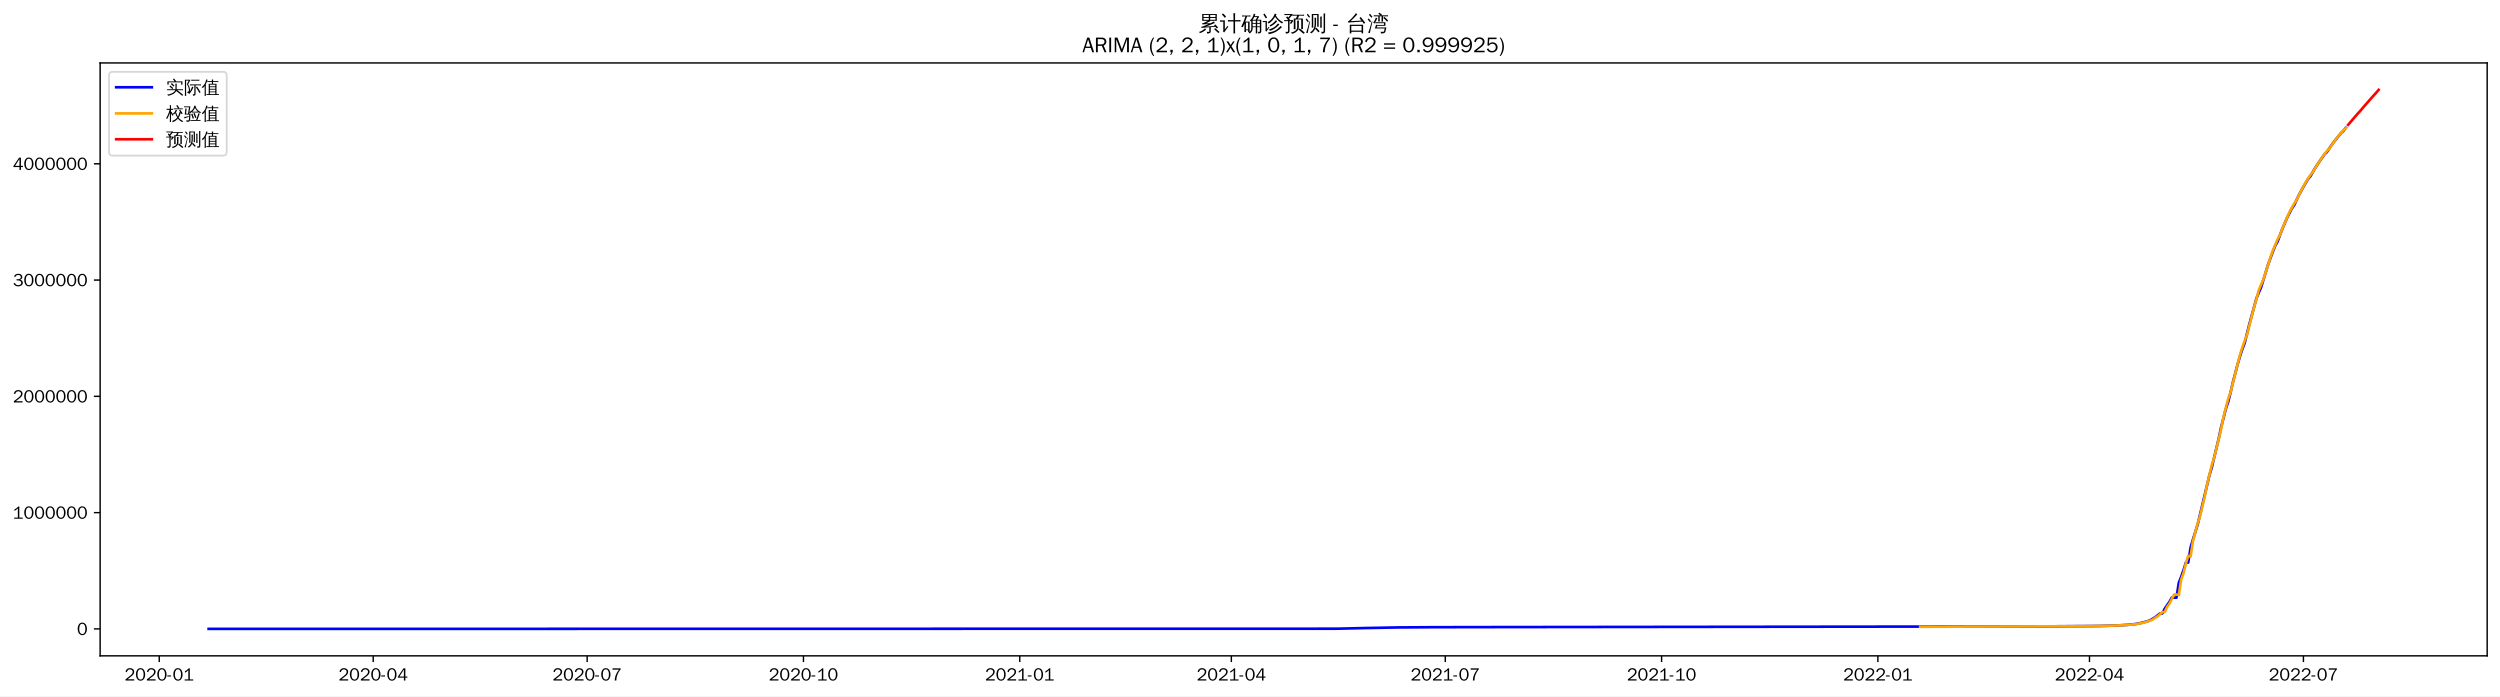
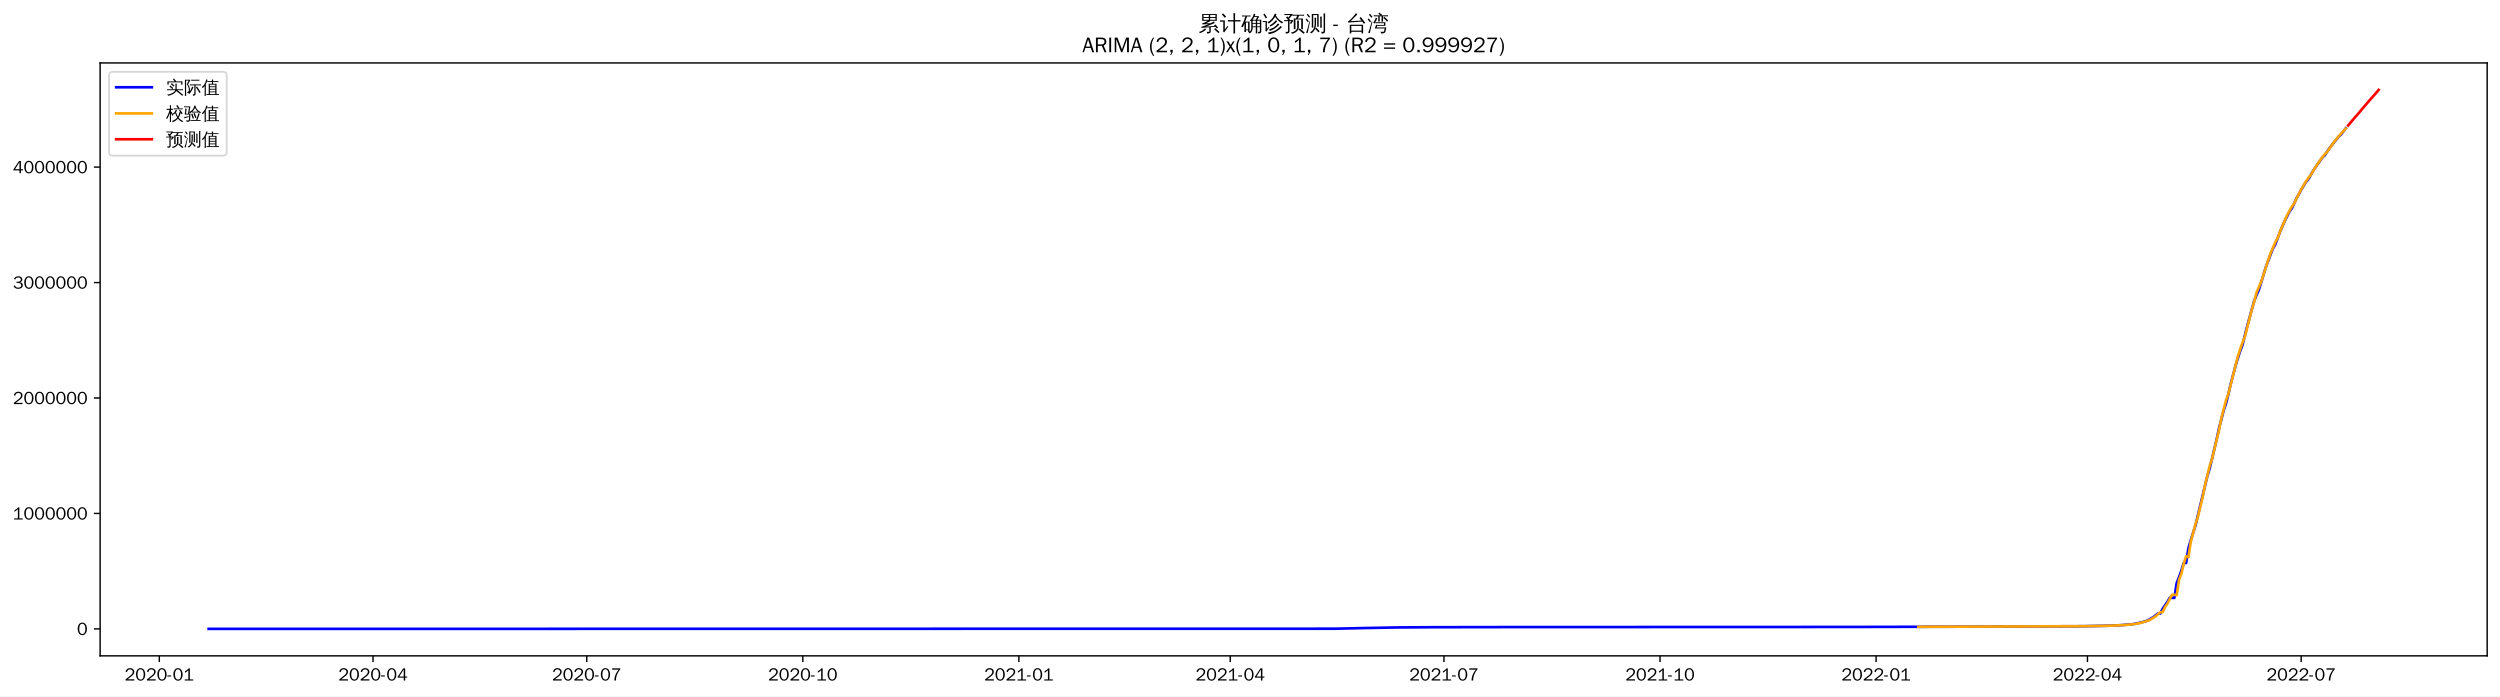
<svg xmlns="http://www.w3.org/2000/svg" xmlns:xlink="http://www.w3.org/1999/xlink" width="1402.578pt" height="390.666pt" viewBox="0 0 1402.578 390.666" version="1.1">
  <defs>
    <style type="text/css">*{stroke-linejoin: round; stroke-linecap: butt}</style>
  </defs>
  <g id="figure_1">
    <g id="patch_1">
      <path d="M 0 390.666  L 1402.578 390.666  L 1402.578 -0  L 0 -0  z " style="fill: #ffffff" />
    </g>
    <g id="axes_1">
      <g id="patch_2">
        <path d="M 56.178 367.949  L 1395.378 367.949  L 1395.378 35.309  L 56.178 35.309  z " style="fill: #ffffff" />
      </g>
      <g id="matplotlib.axis_1">
        <g id="xtick_1">
          <g id="line2d_1">
            <defs>
-               <path id="m8061ba85c3" d="M 0 0  L 0 3.5  " style="stroke: #000000; stroke-width: 0.8" />
+               <path id="mf5ec8fa398" d="M 0 0  L 0 3.5  " style="stroke: #000000; stroke-width: 0.8" />
            </defs>
            <g>
-               <use xlink:href="#m8061ba85c3" x="89.351" y="367.949" style="stroke: #000000; stroke-width: 0.8" />
+               <use xlink:href="#mf5ec8fa398" x="89.381" y="367.949" style="stroke: #000000; stroke-width: 0.8" />
            </g>
          </g>
          <g id="text_1">
-             <g transform="translate(69.86161 381.8048)scale(0.1 -0.1)">
+             <g transform="translate(69.89159 381.8048)scale(0.1 -0.1)">
              <defs>
                <path id="WenQuanYiZenHei-32" d="M 3488 0  L 369 0  L 369 456  L 2150 1850  Q 2931 2463 2931 3144  Q 2931 3619 2488 3863  Q 2231 4013 1931 4013  Q 1425 4013 1113 3619  Q 894 3356 881 3013  L 369 3169  Q 531 3981 1213 4300  Q 1544 4456 1950 4456  Q 2631 4456 3088 4044  L 3225 3888  L 3350 3706  Q 3481 3444 3481 3144  Q 3481 2313 2519 1569  L 1069 456  L 3488 456  L 3488 0  z " transform="scale(0.015625)" />
                <path id="WenQuanYiZenHei-30" d="M 3581 2175  Q 3581 1288 3169 638  Q 2713 -63 1938 -63  Q 1025 -63 563 831  Q 256 1425 256 2188  Q 256 3188 700 3819  Q 1138 4456 1888 4456  Q 2863 4456 3306 3500  Q 3581 2925 3581 2175  z M 3019 2100  Q 3019 3356 2500 3806  L 2350 3919  Q 2144 4031 1888 4031  Q 1100 4031 888 2956  Q 819 2625 819 2225  Q 819 1013 1338 569  Q 1588 356 1938 356  Q 2675 356 2925 1294  Q 3019 1663 3019 2100  z " transform="scale(0.015625)" />
                <path id="WenQuanYiZenHei-2d" d="M 1363 1444  L 0 1444  L 0 1844  L 1363 1844  L 1363 1444  z " transform="scale(0.015625)" />
                <path id="WenQuanYiZenHei-31" d="M 3556 0  L 488 0  L 488 406  L 1800 406  L 1800 3725  Q 1231 3125 588 2788  L 588 3338  Q 1456 3781 1931 4388  L 2331 4388  L 2331 406  L 3556 406  L 3556 0  z " transform="scale(0.015625)" />
              </defs>
              <use xlink:href="#WenQuanYiZenHei-32" />
              <use xlink:href="#WenQuanYiZenHei-30" x="59.961" />
              <use xlink:href="#WenQuanYiZenHei-32" x="119.922" />
              <use xlink:href="#WenQuanYiZenHei-30" x="179.883" />
              <use xlink:href="#WenQuanYiZenHei-2d" x="239.844" />
              <use xlink:href="#WenQuanYiZenHei-30" x="269.824" />
              <use xlink:href="#WenQuanYiZenHei-31" x="329.785" />
            </g>
          </g>
        </g>
        <g id="xtick_2">
          <g id="line2d_2">
            <g>
-               <use xlink:href="#m8061ba85c3" x="209.382" y="367.949" style="stroke: #000000; stroke-width: 0.8" />
+               <use xlink:href="#mf5ec8fa398" x="209.282" y="367.949" style="stroke: #000000; stroke-width: 0.8" />
            </g>
          </g>
          <g id="text_2">
-             <g transform="translate(189.8923 381.8048)scale(0.1 -0.1)">
+             <g transform="translate(189.7924 381.8048)scale(0.1 -0.1)">
              <defs>
                <path id="WenQuanYiZenHei-34" d="M 3631 1025  L 2913 1025  L 2913 0  L 2381 0  L 2381 1025  L 219 1025  L 219 1388  L 2225 4388  L 2913 4388  L 2913 1444  L 3631 1444  L 3631 1025  z M 2381 1444  L 2381 3963  L 788 1444  L 2381 1444  z " transform="scale(0.015625)" />
              </defs>
              <use xlink:href="#WenQuanYiZenHei-32" />
              <use xlink:href="#WenQuanYiZenHei-30" x="59.961" />
              <use xlink:href="#WenQuanYiZenHei-32" x="119.922" />
              <use xlink:href="#WenQuanYiZenHei-30" x="179.883" />
              <use xlink:href="#WenQuanYiZenHei-2d" x="239.844" />
              <use xlink:href="#WenQuanYiZenHei-30" x="269.824" />
              <use xlink:href="#WenQuanYiZenHei-34" x="329.785" />
            </g>
          </g>
        </g>
        <g id="xtick_3">
          <g id="line2d_3">
            <g>
-               <use xlink:href="#m8061ba85c3" x="329.413" y="367.949" style="stroke: #000000; stroke-width: 0.8" />
+               <use xlink:href="#mf5ec8fa398" x="329.183" y="367.949" style="stroke: #000000; stroke-width: 0.8" />
            </g>
          </g>
          <g id="text_3">
-             <g transform="translate(309.9231 381.8048)scale(0.1 -0.1)">
+             <g transform="translate(309.6932 381.8048)scale(0.1 -0.1)">
              <defs>
                <path id="WenQuanYiZenHei-37" d="M 3400 4056  Q 1838 2175 1838 0  L 1275 0  Q 1269 1438 2056 2825  Q 2381 3400 2825 3913  L 444 3913  L 500 4388  L 3400 4388  L 3400 4056  z " transform="scale(0.015625)" />
              </defs>
              <use xlink:href="#WenQuanYiZenHei-32" />
              <use xlink:href="#WenQuanYiZenHei-30" x="59.961" />
              <use xlink:href="#WenQuanYiZenHei-32" x="119.922" />
              <use xlink:href="#WenQuanYiZenHei-30" x="179.883" />
              <use xlink:href="#WenQuanYiZenHei-2d" x="239.844" />
              <use xlink:href="#WenQuanYiZenHei-30" x="269.824" />
              <use xlink:href="#WenQuanYiZenHei-37" x="329.785" />
            </g>
          </g>
        </g>
        <g id="xtick_4">
          <g id="line2d_4">
            <g>
-               <use xlink:href="#m8061ba85c3" x="450.763" y="367.949" style="stroke: #000000; stroke-width: 0.8" />
+               <use xlink:href="#mf5ec8fa398" x="450.402" y="367.949" style="stroke: #000000; stroke-width: 0.8" />
            </g>
          </g>
          <g id="text_4">
-             <g transform="translate(431.2728 381.8048)scale(0.1 -0.1)">
+             <g transform="translate(430.9117 381.8048)scale(0.1 -0.1)">
              <use xlink:href="#WenQuanYiZenHei-32" />
              <use xlink:href="#WenQuanYiZenHei-30" x="59.961" />
              <use xlink:href="#WenQuanYiZenHei-32" x="119.922" />
              <use xlink:href="#WenQuanYiZenHei-30" x="179.883" />
              <use xlink:href="#WenQuanYiZenHei-2d" x="239.844" />
              <use xlink:href="#WenQuanYiZenHei-31" x="269.824" />
              <use xlink:href="#WenQuanYiZenHei-30" x="329.785" />
            </g>
          </g>
        </g>
        <g id="xtick_5">
          <g id="line2d_5">
            <g>
-               <use xlink:href="#m8061ba85c3" x="572.112" y="367.949" style="stroke: #000000; stroke-width: 0.8" />
+               <use xlink:href="#mf5ec8fa398" x="571.62" y="367.949" style="stroke: #000000; stroke-width: 0.8" />
            </g>
          </g>
          <g id="text_5">
-             <g transform="translate(552.6226 381.8048)scale(0.1 -0.1)">
+             <g transform="translate(552.1301 381.8048)scale(0.1 -0.1)">
              <use xlink:href="#WenQuanYiZenHei-32" />
              <use xlink:href="#WenQuanYiZenHei-30" x="59.961" />
              <use xlink:href="#WenQuanYiZenHei-32" x="119.922" />
              <use xlink:href="#WenQuanYiZenHei-31" x="179.883" />
              <use xlink:href="#WenQuanYiZenHei-2d" x="239.844" />
              <use xlink:href="#WenQuanYiZenHei-30" x="269.824" />
              <use xlink:href="#WenQuanYiZenHei-31" x="329.785" />
            </g>
          </g>
        </g>
        <g id="xtick_6">
          <g id="line2d_6">
            <g>
-               <use xlink:href="#m8061ba85c3" x="690.824" y="367.949" style="stroke: #000000; stroke-width: 0.8" />
+               <use xlink:href="#mf5ec8fa398" x="690.203" y="367.949" style="stroke: #000000; stroke-width: 0.8" />
            </g>
          </g>
          <g id="text_6">
-             <g transform="translate(671.3343 381.8048)scale(0.1 -0.1)">
+             <g transform="translate(670.7133 381.8048)scale(0.1 -0.1)">
              <use xlink:href="#WenQuanYiZenHei-32" />
              <use xlink:href="#WenQuanYiZenHei-30" x="59.961" />
              <use xlink:href="#WenQuanYiZenHei-32" x="119.922" />
              <use xlink:href="#WenQuanYiZenHei-31" x="179.883" />
              <use xlink:href="#WenQuanYiZenHei-2d" x="239.844" />
              <use xlink:href="#WenQuanYiZenHei-30" x="269.824" />
              <use xlink:href="#WenQuanYiZenHei-34" x="329.785" />
            </g>
          </g>
        </g>
        <g id="xtick_7">
          <g id="line2d_7">
            <g>
-               <use xlink:href="#m8061ba85c3" x="810.855" y="367.949" style="stroke: #000000; stroke-width: 0.8" />
+               <use xlink:href="#mf5ec8fa398" x="810.104" y="367.949" style="stroke: #000000; stroke-width: 0.8" />
            </g>
          </g>
          <g id="text_7">
-             <g transform="translate(791.365 381.8048)scale(0.1 -0.1)">
+             <g transform="translate(790.6141 381.8048)scale(0.1 -0.1)">
              <use xlink:href="#WenQuanYiZenHei-32" />
              <use xlink:href="#WenQuanYiZenHei-30" x="59.961" />
              <use xlink:href="#WenQuanYiZenHei-32" x="119.922" />
              <use xlink:href="#WenQuanYiZenHei-31" x="179.883" />
              <use xlink:href="#WenQuanYiZenHei-2d" x="239.844" />
              <use xlink:href="#WenQuanYiZenHei-30" x="269.824" />
              <use xlink:href="#WenQuanYiZenHei-37" x="329.785" />
            </g>
          </g>
        </g>
        <g id="xtick_8">
          <g id="line2d_8">
            <g>
-               <use xlink:href="#m8061ba85c3" x="932.205" y="367.949" style="stroke: #000000; stroke-width: 0.8" />
+               <use xlink:href="#mf5ec8fa398" x="931.322" y="367.949" style="stroke: #000000; stroke-width: 0.8" />
            </g>
          </g>
          <g id="text_8">
-             <g transform="translate(912.7148 381.8048)scale(0.1 -0.1)">
+             <g transform="translate(911.8326 381.8048)scale(0.1 -0.1)">
              <use xlink:href="#WenQuanYiZenHei-32" />
              <use xlink:href="#WenQuanYiZenHei-30" x="59.961" />
              <use xlink:href="#WenQuanYiZenHei-32" x="119.922" />
              <use xlink:href="#WenQuanYiZenHei-31" x="179.883" />
              <use xlink:href="#WenQuanYiZenHei-2d" x="239.844" />
              <use xlink:href="#WenQuanYiZenHei-31" x="269.824" />
              <use xlink:href="#WenQuanYiZenHei-30" x="329.785" />
            </g>
          </g>
        </g>
        <g id="xtick_9">
          <g id="line2d_9">
            <g>
-               <use xlink:href="#m8061ba85c3" x="1053.554" y="367.949" style="stroke: #000000; stroke-width: 0.8" />
+               <use xlink:href="#mf5ec8fa398" x="1052.541" y="367.949" style="stroke: #000000; stroke-width: 0.8" />
            </g>
          </g>
          <g id="text_9">
-             <g transform="translate(1034.065 381.8048)scale(0.1 -0.1)">
+             <g transform="translate(1033.051 381.8048)scale(0.1 -0.1)">
              <use xlink:href="#WenQuanYiZenHei-32" />
              <use xlink:href="#WenQuanYiZenHei-30" x="59.961" />
              <use xlink:href="#WenQuanYiZenHei-32" x="119.922" />
              <use xlink:href="#WenQuanYiZenHei-32" x="179.883" />
              <use xlink:href="#WenQuanYiZenHei-2d" x="239.844" />
              <use xlink:href="#WenQuanYiZenHei-30" x="269.824" />
              <use xlink:href="#WenQuanYiZenHei-31" x="329.785" />
            </g>
          </g>
        </g>
        <g id="xtick_10">
          <g id="line2d_10">
            <g>
-               <use xlink:href="#m8061ba85c3" x="1172.266" y="367.949" style="stroke: #000000; stroke-width: 0.8" />
+               <use xlink:href="#mf5ec8fa398" x="1171.124" y="367.949" style="stroke: #000000; stroke-width: 0.8" />
            </g>
          </g>
          <g id="text_10">
-             <g transform="translate(1152.776 381.8048)scale(0.1 -0.1)">
+             <g transform="translate(1151.634 381.8048)scale(0.1 -0.1)">
              <use xlink:href="#WenQuanYiZenHei-32" />
              <use xlink:href="#WenQuanYiZenHei-30" x="59.961" />
              <use xlink:href="#WenQuanYiZenHei-32" x="119.922" />
              <use xlink:href="#WenQuanYiZenHei-32" x="179.883" />
              <use xlink:href="#WenQuanYiZenHei-2d" x="239.844" />
              <use xlink:href="#WenQuanYiZenHei-30" x="269.824" />
              <use xlink:href="#WenQuanYiZenHei-34" x="329.785" />
            </g>
          </g>
        </g>
        <g id="xtick_11">
          <g id="line2d_11">
            <g>
-               <use xlink:href="#m8061ba85c3" x="1292.297" y="367.949" style="stroke: #000000; stroke-width: 0.8" />
+               <use xlink:href="#mf5ec8fa398" x="1291.025" y="367.949" style="stroke: #000000; stroke-width: 0.8" />
            </g>
          </g>
          <g id="text_11">
-             <g transform="translate(1272.807 381.8048)scale(0.1 -0.1)">
+             <g transform="translate(1271.535 381.8048)scale(0.1 -0.1)">
              <use xlink:href="#WenQuanYiZenHei-32" />
              <use xlink:href="#WenQuanYiZenHei-30" x="59.961" />
              <use xlink:href="#WenQuanYiZenHei-32" x="119.922" />
              <use xlink:href="#WenQuanYiZenHei-32" x="179.883" />
              <use xlink:href="#WenQuanYiZenHei-2d" x="239.844" />
              <use xlink:href="#WenQuanYiZenHei-30" x="269.824" />
              <use xlink:href="#WenQuanYiZenHei-37" x="329.785" />
            </g>
          </g>
        </g>
      </g>
      <g id="matplotlib.axis_2">
        <g id="ytick_1">
          <g id="line2d_12">
            <defs>
-               <path id="me98bd68036" d="M 0 0  L -3.5 0  " style="stroke: #000000; stroke-width: 0.8" />
+               <path id="m972f681ce3" d="M 0 0  L -3.5 0  " style="stroke: #000000; stroke-width: 0.8" />
            </defs>
            <g>
-               <use xlink:href="#me98bd68036" x="56.178" y="352.829" style="stroke: #000000; stroke-width: 0.8" />
+               <use xlink:href="#m972f681ce3" x="56.178" y="352.829" style="stroke: #000000; stroke-width: 0.8" />
            </g>
          </g>
          <g id="text_12">
            <g transform="translate(43.18125 356.2567)scale(0.1 -0.1)">
              <use xlink:href="#WenQuanYiZenHei-30" />
            </g>
          </g>
        </g>
        <g id="ytick_2">
          <g id="line2d_13">
            <g>
-               <use xlink:href="#me98bd68036" x="56.178" y="287.595" style="stroke: #000000; stroke-width: 0.8" />
+               <use xlink:href="#m972f681ce3" x="56.178" y="288.06" style="stroke: #000000; stroke-width: 0.8" />
            </g>
          </g>
          <g id="text_13">
-             <g transform="translate(7.2 291.0234)scale(0.1 -0.1)">
+             <g transform="translate(7.2 291.4886)scale(0.1 -0.1)">
              <use xlink:href="#WenQuanYiZenHei-31" />
              <use xlink:href="#WenQuanYiZenHei-30" x="59.961" />
              <use xlink:href="#WenQuanYiZenHei-30" x="119.922" />
              <use xlink:href="#WenQuanYiZenHei-30" x="179.883" />
              <use xlink:href="#WenQuanYiZenHei-30" x="239.844" />
              <use xlink:href="#WenQuanYiZenHei-30" x="299.805" />
              <use xlink:href="#WenQuanYiZenHei-30" x="359.766" />
            </g>
          </g>
        </g>
        <g id="ytick_3">
          <g id="line2d_14">
            <g>
-               <use xlink:href="#me98bd68036" x="56.178" y="222.362" style="stroke: #000000; stroke-width: 0.8" />
+               <use xlink:href="#m972f681ce3" x="56.178" y="223.292" style="stroke: #000000; stroke-width: 0.8" />
            </g>
          </g>
          <g id="text_14">
-             <g transform="translate(7.2 225.7901)scale(0.1 -0.1)">
+             <g transform="translate(7.2 226.7204)scale(0.1 -0.1)">
              <use xlink:href="#WenQuanYiZenHei-32" />
              <use xlink:href="#WenQuanYiZenHei-30" x="59.961" />
              <use xlink:href="#WenQuanYiZenHei-30" x="119.922" />
              <use xlink:href="#WenQuanYiZenHei-30" x="179.883" />
              <use xlink:href="#WenQuanYiZenHei-30" x="239.844" />
              <use xlink:href="#WenQuanYiZenHei-30" x="299.805" />
              <use xlink:href="#WenQuanYiZenHei-30" x="359.766" />
            </g>
          </g>
        </g>
        <g id="ytick_4">
          <g id="line2d_15">
            <g>
-               <use xlink:href="#me98bd68036" x="56.178" y="157.129" style="stroke: #000000; stroke-width: 0.8" />
+               <use xlink:href="#m972f681ce3" x="56.178" y="158.524" style="stroke: #000000; stroke-width: 0.8" />
            </g>
          </g>
          <g id="text_15">
-             <g transform="translate(7.2 160.5567)scale(0.1 -0.1)">
+             <g transform="translate(7.2 161.9523)scale(0.1 -0.1)">
              <defs>
                <path id="WenQuanYiZenHei-33" d="M 3588 1231  Q 3588 494 2875 144  Q 2450 -63 1925 -63  Q 1044 -63 556 488  Q 356 706 256 1000  L 769 1169  Q 994 375 1913 375  Q 2631 375 2900 788  Q 3019 975 3019 1231  Q 3019 1638 2638 1881  Q 2325 2081 1613 2069  L 1338 2069  L 1338 2494  Q 1969 2494 2094 2506  Q 2325 2544 2463 2613  Q 2763 2756 2844 3100  Q 2863 3169 2863 3244  Q 2863 3744 2381 3944  L 2163 4006  Q 2056 4025 1931 4025  Q 1388 4025 1075 3631  Q 969 3488 906 3313  L 419 3456  Q 675 4150 1400 4369  Q 1669 4456 1975 4456  Q 2694 4456 3106 4050  Q 3419 3744 3419 3275  Q 3419 2813 3025 2513  Q 2825 2356 2575 2319  L 2575 2306  Q 3181 2213 3450 1769  Q 3588 1525 3588 1231  z " transform="scale(0.015625)" />
              </defs>
              <use xlink:href="#WenQuanYiZenHei-33" />
              <use xlink:href="#WenQuanYiZenHei-30" x="59.961" />
              <use xlink:href="#WenQuanYiZenHei-30" x="119.922" />
              <use xlink:href="#WenQuanYiZenHei-30" x="179.883" />
              <use xlink:href="#WenQuanYiZenHei-30" x="239.844" />
              <use xlink:href="#WenQuanYiZenHei-30" x="299.805" />
              <use xlink:href="#WenQuanYiZenHei-30" x="359.766" />
            </g>
          </g>
        </g>
        <g id="ytick_5">
          <g id="line2d_16">
            <g>
-               <use xlink:href="#me98bd68036" x="56.178" y="91.895" style="stroke: #000000; stroke-width: 0.8" />
+               <use xlink:href="#m972f681ce3" x="56.178" y="93.756" style="stroke: #000000; stroke-width: 0.8" />
            </g>
          </g>
          <g id="text_16">
-             <g transform="translate(7.2 95.32341)scale(0.1 -0.1)">
+             <g transform="translate(7.2 97.1842)scale(0.1 -0.1)">
              <use xlink:href="#WenQuanYiZenHei-34" />
              <use xlink:href="#WenQuanYiZenHei-30" x="59.961" />
              <use xlink:href="#WenQuanYiZenHei-30" x="119.922" />
              <use xlink:href="#WenQuanYiZenHei-30" x="179.883" />
              <use xlink:href="#WenQuanYiZenHei-30" x="239.844" />
              <use xlink:href="#WenQuanYiZenHei-30" x="299.805" />
              <use xlink:href="#WenQuanYiZenHei-30" x="359.766" />
            </g>
          </g>
        </g>
      </g>
      <g id="line2d_17">
-         <path d="M 117.051 352.829  L 750.18 352.719  L 766.008 352.351  L 784.474 352.013  L 804.26 351.88  L 843.83 351.812  L 1143.248 351.453  L 1177.542 351.206  L 1186.775 350.959  L 1193.37 350.578  L 1197.327 350.207  L 1199.965 349.756  L 1202.603 349.145  L 1205.242 348.391  L 1206.561 347.81  L 1209.199 346.256  L 1211.837 344.155  L 1213.156 344.155  L 1214.475 341.482  L 1217.113 337.668  L 1218.432 335.309  L 1221.07 335.309  L 1222.389 326.898  L 1223.708 323.583  L 1225.027 319.856  L 1226.346 315.589  L 1227.665 315.589  L 1228.984 307.177  L 1230.303 302.694  L 1232.941 294.376  L 1239.536 266.696  L 1240.855 262.373  L 1244.812 245.828  L 1246.131 239.644  L 1248.769 229.389  L 1250.088 225.47  L 1251.407 220.21  L 1252.726 214.454  L 1255.364 204.445  L 1256.683 200  L 1258.002 195.951  L 1259.321 192.493  L 1261.959 181.856  L 1265.916 167.455  L 1267.235 164.157  L 1268.554 161.215  L 1272.512 148.285  L 1275.15 141.182  L 1276.469 137.88  L 1277.788 135.556  L 1280.426 128.473  L 1283.064 122.337  L 1285.702 117.118  L 1287.021 115.254  L 1289.659 109.615  L 1292.297 104.743  L 1294.935 100.341  L 1296.254 98.833  L 1298.892 94.231  L 1301.53 90.195  L 1304.168 86.544  L 1305.487 85.297  L 1308.125 81.309  L 1310.763 77.857  L 1313.401 74.622  L 1314.72 73.449  L 1316.039 71.679  L 1316.039 71.679  " clip-path="url(#p316f00cbf7)" style="fill: none; stroke: #0000ff; stroke-width: 1.5; stroke-linecap: square" />
+         <path d="M 117.051 352.829  L 749.495 352.72  L 765.306 352.355  L 783.752 352.019  L 803.516 351.887  L 844.361 351.818  L 1038.047 351.739  L 1101.292 351.586  L 1168.489 351.329  L 1182.982 351.053  L 1189.57 350.765  L 1196.158 350.226  L 1198.793 349.778  L 1201.429 349.171  L 1204.064 348.423  L 1205.381 347.845  L 1208.017 346.303  L 1210.652 344.217  L 1211.969 344.217  L 1213.287 341.563  L 1215.922 337.776  L 1217.24 335.434  L 1219.875 335.434  L 1221.193 327.083  L 1222.51 323.792  L 1223.828 320.091  L 1225.145 315.854  L 1226.463 315.854  L 1227.78 307.502  L 1229.098 303.051  L 1231.733 294.793  L 1238.321 267.311  L 1239.639 263.018  L 1243.592 246.591  L 1244.909 240.452  L 1247.544 230.27  L 1248.862 226.378  L 1250.18 221.156  L 1251.497 215.44  L 1254.132 205.503  L 1255.45 201.09  L 1256.767 197.07  L 1258.085 193.636  L 1260.72 183.075  L 1264.673 168.777  L 1265.991 165.502  L 1267.308 162.581  L 1271.261 149.744  L 1273.896 142.691  L 1275.214 139.413  L 1276.531 137.106  L 1279.167 130.073  L 1281.802 123.981  L 1284.437 118.799  L 1285.755 116.948  L 1288.39 111.349  L 1291.025 106.512  L 1293.66 102.142  L 1294.978 100.645  L 1297.613 96.076  L 1300.248 92.068  L 1302.883 88.443  L 1304.201 87.204  L 1306.836 83.245  L 1309.471 79.818  L 1312.106 76.606  L 1313.424 75.441  L 1316.059 71.924  L 1316.059 71.924  " clip-path="url(#p924df49d79)" style="fill: none; stroke: #0000ff; stroke-width: 1.5; stroke-linecap: square" />
      </g>
      <g id="line2d_18">
-         <path d="M 1077.297 351.653  L 1170.947 351.309  L 1184.137 351.049  L 1190.732 350.789  L 1197.327 350.282  L 1199.965 349.89  L 1202.603 349.304  L 1206.561 348.093  L 1207.88 347.464  L 1210.518 345.734  L 1213.156 343.406  L 1214.475 343.364  L 1215.794 340.524  L 1217.113 338.642  L 1219.751 333.568  L 1221.07 333.569  L 1222.389 333.812  L 1223.708 325.129  L 1225.027 321.527  L 1226.346 316.032  L 1227.665 311.826  L 1228.984 312.278  L 1230.303 303.616  L 1232.941 293.745  L 1234.26 289.614  L 1236.898 278.683  L 1238.217 271.948  L 1240.855 260.953  L 1242.174 256.976  L 1246.131 240.653  L 1247.45 233.955  L 1250.088 223.746  L 1251.407 220.094  L 1256.683 199.134  L 1258.002 194.956  L 1259.321 191.156  L 1260.64 187.848  L 1263.278 177.43  L 1264.597 172.365  L 1265.916 167.869  L 1267.235 162.786  L 1269.873 156.608  L 1272.512 148.467  L 1273.831 144.252  L 1275.15 140.537  L 1277.788 134.316  L 1279.107 131.945  L 1280.426 128.356  L 1284.383 119.091  L 1287.021 114.343  L 1288.34 112.417  L 1290.978 107.075  L 1292.297 104.505  L 1294.935 100.056  L 1296.254 98.137  L 1297.573 96.512  L 1300.211 92.164  L 1302.849 88.124  L 1305.487 84.726  L 1306.806 83.384  L 1309.444 79.579  L 1310.763 77.722  L 1313.401 74.484  L 1316.039 71.771  L 1316.039 71.771  " clip-path="url(#p316f00cbf7)" style="fill: none; stroke: #ffa500; stroke-width: 1.5; stroke-linecap: square" />
+         <path d="M 1076.257 351.661  L 1169.806 351.32  L 1182.982 351.062  L 1189.57 350.804  L 1196.158 350.301  L 1198.793 349.911  L 1201.429 349.329  L 1205.381 348.127  L 1206.699 347.502  L 1209.334 345.785  L 1211.969 343.474  L 1213.287 343.432  L 1214.605 340.612  L 1215.922 338.743  L 1218.557 333.706  L 1219.875 333.707  L 1221.193 333.947  L 1222.51 325.325  L 1223.828 321.753  L 1225.145 316.295  L 1226.463 312.118  L 1227.78 312.568  L 1229.098 303.966  L 1231.733 294.166  L 1233.051 290.064  L 1235.686 279.213  L 1237.004 272.525  L 1239.639 261.607  L 1240.956 257.66  L 1244.909 241.453  L 1246.227 234.802  L 1248.862 224.666  L 1250.18 221.041  L 1255.45 200.229  L 1256.767 196.082  L 1258.085 192.309  L 1259.403 189.024  L 1262.038 178.681  L 1263.355 173.652  L 1264.673 169.188  L 1265.991 164.141  L 1268.626 158.006  L 1271.261 149.924  L 1272.579 145.74  L 1273.896 142.05  L 1276.531 135.874  L 1277.849 133.52  L 1279.167 129.956  L 1283.119 120.758  L 1285.755 116.044  L 1287.072 114.131  L 1289.707 108.827  L 1291.025 106.276  L 1293.66 101.859  L 1294.978 99.954  L 1296.295 98.339  L 1298.93 94.023  L 1301.566 90.012  L 1304.201 86.638  L 1305.518 85.305  L 1308.154 81.528  L 1309.471 79.684  L 1312.106 76.469  L 1316.059 72.069  L 1316.059 72.069  " clip-path="url(#p924df49d79)" style="fill: none; stroke: #ffa500; stroke-width: 1.5; stroke-linecap: square" />
      </g>
      <g id="line2d_19">
-         <path d="M 1317.358 70.052  L 1318.677 68.52  L 1319.996 66.966  L 1321.315 65.423  L 1322.634 63.908  L 1323.953 62.48  L 1325.272 60.918  L 1326.591 59.38  L 1327.91 57.867  L 1329.229 56.363  L 1330.548 54.865  L 1331.867 53.377  L 1333.186 51.939  L 1334.505 50.428  " clip-path="url(#p316f00cbf7)" style="fill: none; stroke: #ff0000; stroke-width: 1.5; stroke-linecap: square" />
+         <path d="M 1317.377 70.392  L 1318.694 68.829  L 1320.012 67.249  L 1321.329 65.707  L 1322.647 64.256  L 1323.965 62.668  L 1325.282 61.09  L 1326.6 59.55  L 1327.917 58.018  L 1329.235 56.49  L 1330.553 54.972  L 1331.87 53.505  L 1333.188 51.965  L 1334.505 50.428  " clip-path="url(#p924df49d79)" style="fill: none; stroke: #ff0000; stroke-width: 1.5; stroke-linecap: square" />
      </g>
      <g id="patch_3">
        <path d="M 56.178 367.949  L 56.178 35.309  " style="fill: none; stroke: #000000; stroke-width: 0.8; stroke-linejoin: miter; stroke-linecap: square" />
      </g>
      <g id="patch_4">
        <path d="M 1395.378 367.949  L 1395.378 35.309  " style="fill: none; stroke: #000000; stroke-width: 0.8; stroke-linejoin: miter; stroke-linecap: square" />
      </g>
      <g id="patch_5">
        <path d="M 56.178 367.949  L 1395.378 367.949  " style="fill: none; stroke: #000000; stroke-width: 0.8; stroke-linejoin: miter; stroke-linecap: square" />
      </g>
      <g id="patch_6">
        <path d="M 56.178 35.309  L 1395.378 35.309  " style="fill: none; stroke: #000000; stroke-width: 0.8; stroke-linejoin: miter; stroke-linecap: square" />
      </g>
      <g id="text_17">
        <g transform="translate(672.3809 17.28937)scale(0.12 -0.12)">
          <defs>
            <path id="WenQuanYiZenHei-7d2f" d="M 5963 -681  Q 5363 -81 4706 456  L 5000 819  Q 5675 269 6294 -350  L 5963 -681  z M 1944 738  Q 2094 556 2281 413  Q 1575 -356 375 -706  Q 350 -481 200 -319  Q 725 -181 1122 69  Q 1519 319 1944 738  z M 3244 -169  L 3244 1063  L 869 881  L 850 1181  Q 1431 1325 2969 1988  L 1119 1931  L 1113 2231  Q 1350 2263 1862 2497  Q 2375 2731 2800 2988  L 1094 2988  Q 1169 4006 1094 5019  L 5506 5019  Q 5425 4006 5500 2988  L 3431 2988  Q 3475 2931 3525 2875  Q 2856 2494 2281 2256  L 3388 2269  L 3650 2288  Q 4338 2606 4650 2800  Q 4744 2563 4881 2344  Q 4644 2225 3975 1956  L 2269 1281  L 4444 1425  L 4813 1469  L 4681 1588  L 4988 1938  Q 5481 1500 5863 963  L 5481 694  Q 5300 950 5081 1188  L 4463 1163  L 3669 1100  L 3669 -250  Q 3669 -444 3488 -594  Q 3225 -819 2569 -813  Q 2638 -513 2431 -294  Q 2619 -319 2900 -322  Q 3181 -325 3212 -294  Q 3244 -263 3244 -169  z M 3513 4131  L 5081 4131  L 5081 4725  L 3513 4725  L 3513 4131  z M 3088 4131  L 3088 4725  L 1519 4725  L 1519 4131  L 3088 4131  z M 3513 3856  L 3513 3288  L 5081 3288  L 5081 3856  L 3513 3856  z M 3088 3856  L 1519 3856  L 1519 3288  L 3088 3288  L 3088 3856  z " transform="scale(0.015625)" />
            <path id="WenQuanYiZenHei-8ba1" d="M 4569 -769  Q 4313 -738 4056 -769  Q 4081 -294 4081 175  L 4081 2806  L 3213 2806  Q 2813 2806 2413 2788  Q 2438 3000 2413 3219  Q 2813 3200 3213 3200  L 4081 3200  L 4081 4313  Q 4081 4788 4056 5263  Q 4313 5231 4569 5263  Q 4550 4788 4550 4313  L 4550 3200  L 5381 3200  Q 5781 3200 6181 3219  Q 6163 3000 6181 2788  Q 5781 2806 5381 2806  L 4550 2806  L 4550 175  Q 4550 -294 4569 -769  z M 38 2725  Q 63 2931 38 3138  Q 419 3119 800 3119  L 1481 3119  L 1481 425  L 2044 1150  L 2250 1488  L 2525 1188  L 2313 950  L 1294 -488  L 963 -231  Q 1025 -94 1025 63  L 1025 2744  L 800 2744  Q 419 2744 38 2725  z M 1450 3913  Q 1094 4438 600 4831  L 913 5225  Q 1488 4769 1869 4194  L 1450 3913  z " transform="scale(0.015625)" />
            <path id="WenQuanYiZenHei-786e" d="M 4794 -769  Q 4563 -744 4331 -769  Q 4350 -344 4350 81  L 4350 1081  L 3419 1081  L 3419 788  Q 3419 225 3150 -194  Q 2881 -613 2456 -806  Q 2375 -569 2150 -444  Q 2531 -344 2765 -15  Q 3000 313 3000 788  L 2994 2919  L 2888 2813  Q 2769 3000 2563 3081  Q 3044 3494 3309 3969  Q 3575 4444 3763 5119  Q 3981 5044 4213 5013  Q 4144 4700 4025 4400  L 5238 4400  L 5306 4050  Q 5213 4031 5163 3947  Q 5113 3863 4813 3325  L 5994 3325  L 5994 -150  Q 5981 -519 5738 -656  Q 5469 -806 5069 -806  Q 5125 -525 4956 -294  Q 5100 -313 5290 -316  Q 5481 -319 5525 -278  Q 5569 -238 5569 25  L 5569 1081  L 4769 1081  L 4769 81  Q 4769 -344 4794 -769  z M 4769 1344  L 5569 1344  L 5569 2100  L 4769 2100  L 4769 1344  z M 4350 1344  L 4350 2100  L 3413 2100  L 3419 1344  L 4350 1344  z M 4769 2363  L 5569 2363  L 5569 3038  L 4769 3038  L 4769 2363  z M 4350 2363  L 4350 3038  L 3413 3038  L 3413 2363  L 4350 2363  z M 3375 3325  L 4350 3325  L 4344 3331  L 4775 4113  L 3894 4113  Q 3688 3700 3375 3325  z M 481 1069  Q 281 1194 -25 1188  Q 775 2750 1244 4294  L 869 4294  Q 563 4294 250 4275  Q 269 4438 250 4594  Q 563 4581 869 4581  L 2156 4581  Q 2463 4581 2775 4594  Q 2756 4438 2775 4275  Q 2463 4294 2156 4294  L 1744 4294  L 1181 2763  L 2494 2763  L 2494 -338  L 2050 -338  L 2050 156  L 1406 156  Q 1406 -94 1419 -350  Q 1181 -325 938 -350  Q 956 75 956 500  L 956 2181  L 769 1713  Q 631 1388 481 1069  z M 2050 2475  L 1400 2475  L 1400 425  L 2050 425  L 2050 2475  z " transform="scale(0.015625)" />
            <path id="WenQuanYiZenHei-8bca" d="M 5369 1456  Q 5556 1256 5775 1100  Q 5038 344 4081 -225  Q 3106 -819 1788 -1006  Q 1788 -725 1631 -500  Q 3363 -306 4406 519  Q 4919 956 5369 1456  z M 4594 2219  Q 4781 2031 5013 1881  Q 3625 394 2150 -25  Q 2113 250 1913 444  Q 2475 594 3015 850  Q 3556 1106 3919 1463  Q 4275 1819 4594 2219  z M 3969 3188  Q 4150 3013 4356 2881  Q 3625 1913 2306 1275  Q 2244 1500 2056 1644  Q 2619 1900 3053 2256  Q 3488 2613 3969 3188  z M 5813 2194  Q 4525 2913 3731 4188  Q 2919 2844 1813 2163  Q 1700 2413 1456 2550  Q 1950 2844 2400 3231  Q 2850 3619 3113 4063  Q 3413 4581 3644 5163  Q 3881 5038 4144 4963  Q 4056 4775 3963 4594  Q 4325 3919 4844 3441  Q 5363 2963 6175 2538  Q 5931 2431 5813 2194  z M 31 2613  Q 50 2775 31 2938  Q 325 2925 619 2925  L 1275 2925  L 1275 506  L 1675 1006  L 1831 1250  L 2038 1013  L 1881 838  L 1100 -256  L 825 -25  Q 869 81 869 200  L 869 2625  L 31 2613  z M 950 3713  Q 606 4325 200 4881  L 556 5163  Q 981 4588 1338 3944  L 950 3713  z " transform="scale(0.015625)" />
            <path id="WenQuanYiZenHei-9884" d="M 1206 19  L 1206 2888  L 669 2888  Q 356 2888 50 2869  Q 63 3044 50 3213  Q 363 3194 669 3194  L 1250 3194  Q 950 3631 606 4031  L 963 4338  L 1263 3975  L 1913 4719  L 731 4719  Q 419 4719 106 4706  Q 125 4875 106 5044  Q 419 5031 731 5031  L 2481 5031  L 2544 4663  Q 2394 4613 2256 4466  Q 2119 4319 1525 3631  Q 1656 3444 1788 3250  L 1700 3194  L 2700 3194  L 2763 2825  Q 2656 2819 2613 2763  L 2100 2038  L 1750 2288  L 2175 2888  L 1638 2888  L 1638 -150  Q 1638 -525 1363 -669  Q 1075 -819 525 -813  Q 594 -513 388 -294  Q 575 -313 837 -316  Q 1100 -319 1153 -272  Q 1206 -225 1206 19  z M 5813 -888  Q 5100 -225 4306 375  L 4669 719  Q 5481 106 6219 -575  L 5813 -888  z M 2375 -906  Q 2294 -631 2025 -506  Q 2769 -431 3353 19  Q 3938 469 3938 1069  L 3938 2200  Q 3938 2625 3913 3050  Q 4188 3025 4456 3050  Q 4431 2625 4431 2200  L 4431 1069  Q 4431 681 4225 319  Q 3644 -606 2375 -906  z M 3444 488  Q 3169 513 2894 488  Q 2919 913 2919 1338  L 2919 3675  Q 3219 3675 3525 3675  Q 3750 4013 3931 4525  L 3238 4525  Q 2888 4525 2538 4513  Q 2556 4669 2538 4831  Q 2888 4813 3238 4813  L 5313 4813  Q 5663 4813 6006 4831  Q 5988 4669 6006 4513  Q 5663 4525 5313 4525  L 4481 4525  Q 4388 4088 4088 3675  L 5644 3675  L 5644 513  L 5144 513  L 5144 3388  L 3894 3388  L 3875 3363  Q 3863 3375 3844 3388  Q 3631 3388 3413 3388  L 3419 1338  Q 3419 913 3444 488  z " transform="scale(0.015625)" />
            <path id="WenQuanYiZenHei-6d4b" d="M 5450 138  L 5450 4306  Q 5450 4750 5425 5188  Q 5663 5163 5906 5188  Q 5881 4750 5881 4306  L 5881 -38  Q 5888 -569 5519 -719  Q 5194 -831 4825 -813  Q 4894 -519 4694 -281  Q 4869 -306 5094 -309  Q 5319 -313 5384 -256  Q 5450 -200 5450 138  z M 4900 938  Q 4663 963 4419 938  Q 4444 1375 4444 1819  L 4444 3381  Q 4444 3819 4419 4263  Q 4663 4238 4900 4263  Q 4875 3819 4875 3381  L 4875 1819  Q 4875 1375 4900 938  z M 2750 2025  L 2750 3038  Q 2750 3481 2725 3919  Q 2963 3894 3206 3919  Q 3181 3481 3181 3038  L 3181 2025  Q 3181 1263 2919 625  L 3231 956  Q 3781 431 4256 -150  L 3888 -456  Q 3431 106 2906 600  Q 2531 -288 1738 -769  Q 1606 -519 1338 -450  Q 1988 -156 2369 478  Q 2750 1113 2750 2025  z M 2363 969  Q 2119 994 1881 969  Q 1906 1406 1906 1850  L 1906 5038  L 3956 5031  L 3956 1200  L 3525 1200  L 3525 4713  L 2338 4713  L 2338 1850  Q 2338 1406 2363 969  z M 663 -738  Q 481 -588 206 -575  Q 400 -69 606 581  Q 813 1231 1200 2838  L 1381 2706  L 875 338  L 663 -738  z M 1006 2856  L 731 2550  L 75 3400  L 350 3713  L 1006 2856  z M 1088 3913  Q 781 4388 425 4800  L 694 5125  Q 1069 4688 1388 4188  L 1088 3913  z " transform="scale(0.015625)" />
            <path id="WenQuanYiZenHei-20" transform="scale(0.015625)" />
            <path id="WenQuanYiZenHei-53f0" d="M 1594 -769  Q 1344 -738 1100 -769  Q 1119 -306 1119 150  L 1119 1813  L 5106 1813  L 5106 -756  L 4650 -756  L 4650 -300  L 1575 -300  Q 1581 -531 1594 -769  z M 5744 2394  L 5338 2106  L 4863 2744  L 4331 2731  L 613 2475  L 594 2838  Q 744 2856 869 2956  Q 1219 3238 1841 3916  Q 2463 4594 2650 4859  Q 2838 5125 2919 5275  Q 3125 5094 3363 4956  Q 3263 4813 3100 4625  Q 2938 4438 2275 3769  Q 1613 3100 1381 2888  L 4306 3050  L 4606 3081  L 4013 3813  L 4388 4131  L 5081 3281  L 5744 2394  z M 4650 1456  L 1569 1456  L 1569 63  L 4650 63  L 4650 1456  z " transform="scale(0.015625)" />
            <path id="WenQuanYiZenHei-6e7e" d="M 4950 2275  L 2969 2275  Q 2681 2275 2388 2263  Q 2400 2419 2388 2581  Q 2681 2563 2969 2563  L 5369 2563  L 5369 1506  L 2925 1494  L 2756 994  L 5675 994  L 5363 -306  Q 5225 -813 4038 -800  Q 4075 -650 4028 -519  Q 3981 -388 3881 -300  Q 4119 -325 4497 -300  Q 4875 -275 4915 -244  Q 4956 -213 4969 -150  L 5175 706  L 2213 706  L 2544 1663  L 2544 1756  L 2575 1756  L 2600 1825  L 2806 1756  L 4950 1769  L 4950 2275  z M 5838 2744  Q 5394 3394 4738 3831  L 4994 4213  Q 5725 3725 6219 3000  L 5838 2744  z M 2506 3938  Q 2713 3844 2938 3788  Q 2769 3238 2369 2588  L 2113 2181  Q 1950 2338 1731 2363  Q 2056 2813 2300 3419  L 2506 3938  z M 4675 2738  Q 4444 2763 4213 2738  Q 4231 3163 4231 3588  L 4231 4344  L 3669 4344  L 3669 3619  Q 3669 3194 3688 2769  Q 3456 2788 3231 2769  Q 3250 3194 3250 3619  L 3250 4344  L 2469 4344  Q 2181 4344 1888 4331  Q 1900 4488 1888 4650  Q 2181 4638 2469 4638  L 3913 4638  L 3269 5056  L 3519 5438  L 4344 4900  L 4169 4638  L 5581 4638  Q 5875 4638 6169 4650  Q 6150 4488 6169 4331  Q 5875 4344 5581 4344  L 4650 4344  L 4650 3588  Q 4650 3163 4675 2738  z M 713 -738  Q 513 -588 225 -575  Q 431 -69 650 581  Q 869 1231 1294 2838  L 1481 2706  L 938 338  L 713 -738  z M 1081 2856  L 781 2550  L 81 3400  L 381 3713  L 1081 2856  z M 1169 3913  Q 844 4388 456 4800  L 744 5125  Q 1150 4688 1494 4188  L 1169 3913  z " transform="scale(0.015625)" />
          </defs>
          <use xlink:href="#WenQuanYiZenHei-7d2f" />
          <use xlink:href="#WenQuanYiZenHei-8ba1" x="100" />
          <use xlink:href="#WenQuanYiZenHei-786e" x="200" />
          <use xlink:href="#WenQuanYiZenHei-8bca" x="300" />
          <use xlink:href="#WenQuanYiZenHei-9884" x="400" />
          <use xlink:href="#WenQuanYiZenHei-6d4b" x="500" />
          <use xlink:href="#WenQuanYiZenHei-20" x="600" />
          <use xlink:href="#WenQuanYiZenHei-2d" x="629.98" />
          <use xlink:href="#WenQuanYiZenHei-20" x="659.961" />
          <use xlink:href="#WenQuanYiZenHei-53f0" x="689.941" />
          <use xlink:href="#WenQuanYiZenHei-6e7e" x="789.941" />
        </g>
        <g transform="translate(607.1703 29.3085)scale(0.12 -0.12)">
          <defs>
            <path id="WenQuanYiZenHei-41" d="M 3550 0  L 2988 0  L 2550 1281  L 919 1281  L 531 0  L 69 0  L 1494 4388  L 2125 4388  L 3550 0  z M 2425 1694  L 1756 3800  L 1075 1694  L 2425 1694  z " transform="scale(0.015625)" />
            <path id="WenQuanYiZenHei-52" d="M 3675 0  L 3100 0  L 2288 1900  L 1069 1900  L 1069 0  L 519 0  L 519 4388  L 2163 4388  Q 3006 4388 3400 3900  Q 3581 3663 3625 3325  Q 3631 3250 3631 3163  Q 3631 2594 3219 2244  Q 3038 2100 2813 2038  L 3675 0  z M 3081 3169  Q 3081 3825 2356 3906  Q 2263 3919 2163 3919  L 1069 3919  L 1069 2350  L 2100 2350  Q 2906 2350 3044 2919  Q 3081 3031 3081 3169  z " transform="scale(0.015625)" />
            <path id="WenQuanYiZenHei-49" d="M 1100 0  L 550 0  L 550 4388  L 1100 4388  L 1100 0  z " transform="scale(0.015625)" />
            <path id="WenQuanYiZenHei-4d" d="M 4756 0  L 4206 0  L 4206 3831  L 4181 3831  L 2788 0  L 2419 0  L 1000 3831  L 975 3831  L 975 0  L 513 0  L 513 4388  L 1331 4388  L 2656 875  L 3950 4388  L 4756 4388  L 4756 0  z " transform="scale(0.015625)" />
            <path id="WenQuanYiZenHei-28" d="M 1606 -1094  L 1275 -1094  Q 475 -100 338 1231  Q 319 1438 319 1656  Q 319 3031 1156 4244  Q 1213 4313 1269 4388  L 1600 4388  Q 806 3169 794 1681  Q 794 188 1606 -1094  z " transform="scale(0.015625)" />
            <path id="WenQuanYiZenHei-2c" d="M 1363 75  L 881 -825  L 606 -825  L 994 0  L 656 0  L 656 738  L 1363 738  L 1363 75  z " transform="scale(0.015625)" />
            <path id="WenQuanYiZenHei-29" d="M 1600 1656  Q 1600 306 869 -788  Q 769 -950 644 -1094  L 313 -1094  Q 1125 188 1125 1681  Q 1125 3169 338 4363  Q 325 4375 319 4388  L 650 4388  Q 1525 3231 1594 1863  Q 1600 1763 1600 1656  z " transform="scale(0.015625)" />
            <path id="WenQuanYiZenHei-78" d="M 2806 0  L 2213 0  L 1394 1319  L 544 0  L 50 0  L 1144 1681  L 163 3250  L 744 3250  L 1431 2138  L 2144 3250  L 2631 3250  L 1681 1794  L 2806 0  z " transform="scale(0.015625)" />
            <path id="WenQuanYiZenHei-3d" d="M 3569 2256  L 263 2256  L 263 2675  L 3569 2675  L 3569 2256  z M 3569 1019  L 263 1019  L 263 1431  L 3569 1431  L 3569 1019  z " transform="scale(0.015625)" />
            <path id="WenQuanYiZenHei-2e" d="M 1344 0  L 631 0  L 631 725  L 1344 725  L 1344 0  z " transform="scale(0.015625)" />
            <path id="WenQuanYiZenHei-39" d="M 3544 2300  Q 3544 1163 3019 513  Q 2563 -63 1775 -63  Q 956 -63 563 488  Q 463 631 394 813  L 838 975  Q 1025 494 1550 388  Q 1656 369 1775 369  Q 2594 369 2900 1325  Q 3044 1769 3038 2313  L 3025 2313  Q 2675 1638 1944 1544  Q 1844 1531 1744 1531  Q 1050 1531 625 2031  Q 294 2419 294 2963  Q 294 3656 813 4094  Q 1238 4456 1819 4456  Q 2988 4456 3381 3363  Q 3544 2900 3544 2300  z M 2925 2994  Q 2925 3563 2469 3844  Q 2206 4006 1863 4006  Q 1275 4006 988 3563  Q 844 3344 825 3056  Q 819 3006 819 2956  Q 819 2413 1269 2131  Q 1538 1963 1875 1963  Q 2363 1963 2681 2350  Q 2925 2638 2925 2994  z " transform="scale(0.015625)" />
-             <path id="WenQuanYiZenHei-35" d="M 3531 1488  Q 3531 688 2913 250  Q 2456 -63 1844 -63  Q 1175 -63 706 350  Q 413 613 306 975  L 781 1131  Q 1000 538 1569 406  Q 1706 369 1856 369  Q 2550 369 2850 869  Q 3000 1131 3000 1494  Q 3000 2056 2581 2356  Q 2319 2538 1969 2538  Q 1400 2538 1031 2075  Q 981 2013 938 1938  L 500 2031  L 644 4388  L 3244 4388  L 3200 3919  L 1044 3919  L 950 2500  Q 1431 2975 2006 2975  Q 2713 2975 3163 2475  Q 3531 2063 3531 1488  z " transform="scale(0.015625)" />
          </defs>
          <use xlink:href="#WenQuanYiZenHei-41" />
          <use xlink:href="#WenQuanYiZenHei-52" x="55.957" />
          <use xlink:href="#WenQuanYiZenHei-49" x="117.871" />
          <use xlink:href="#WenQuanYiZenHei-4d" x="143.848" />
          <use xlink:href="#WenQuanYiZenHei-41" x="225.781" />
          <use xlink:href="#WenQuanYiZenHei-20" x="281.738" />
          <use xlink:href="#WenQuanYiZenHei-28" x="311.719" />
          <use xlink:href="#WenQuanYiZenHei-32" x="341.699" />
          <use xlink:href="#WenQuanYiZenHei-2c" x="401.66" />
          <use xlink:href="#WenQuanYiZenHei-20" x="431.641" />
          <use xlink:href="#WenQuanYiZenHei-32" x="461.621" />
          <use xlink:href="#WenQuanYiZenHei-2c" x="521.582" />
          <use xlink:href="#WenQuanYiZenHei-20" x="551.562" />
          <use xlink:href="#WenQuanYiZenHei-31" x="581.543" />
          <use xlink:href="#WenQuanYiZenHei-29" x="641.504" />
          <use xlink:href="#WenQuanYiZenHei-78" x="671.484" />
          <use xlink:href="#WenQuanYiZenHei-28" x="715.43" />
          <use xlink:href="#WenQuanYiZenHei-31" x="745.41" />
          <use xlink:href="#WenQuanYiZenHei-2c" x="805.371" />
          <use xlink:href="#WenQuanYiZenHei-20" x="835.352" />
          <use xlink:href="#WenQuanYiZenHei-30" x="865.332" />
          <use xlink:href="#WenQuanYiZenHei-2c" x="925.293" />
          <use xlink:href="#WenQuanYiZenHei-20" x="955.273" />
          <use xlink:href="#WenQuanYiZenHei-31" x="985.254" />
          <use xlink:href="#WenQuanYiZenHei-2c" x="1045.215" />
          <use xlink:href="#WenQuanYiZenHei-20" x="1075.195" />
          <use xlink:href="#WenQuanYiZenHei-37" x="1105.176" />
          <use xlink:href="#WenQuanYiZenHei-29" x="1165.137" />
          <use xlink:href="#WenQuanYiZenHei-20" x="1195.117" />
          <use xlink:href="#WenQuanYiZenHei-28" x="1225.098" />
          <use xlink:href="#WenQuanYiZenHei-52" x="1255.078" />
          <use xlink:href="#WenQuanYiZenHei-32" x="1316.992" />
          <use xlink:href="#WenQuanYiZenHei-20" x="1376.953" />
          <use xlink:href="#WenQuanYiZenHei-3d" x="1406.934" />
          <use xlink:href="#WenQuanYiZenHei-20" x="1466.895" />
          <use xlink:href="#WenQuanYiZenHei-30" x="1496.875" />
          <use xlink:href="#WenQuanYiZenHei-2e" x="1556.836" />
          <use xlink:href="#WenQuanYiZenHei-39" x="1586.816" />
          <use xlink:href="#WenQuanYiZenHei-39" x="1646.777" />
          <use xlink:href="#WenQuanYiZenHei-39" x="1706.738" />
          <use xlink:href="#WenQuanYiZenHei-39" x="1766.699" />
          <use xlink:href="#WenQuanYiZenHei-32" x="1826.66" />
-           <use xlink:href="#WenQuanYiZenHei-35" x="1886.621" />
+           <use xlink:href="#WenQuanYiZenHei-37" x="1886.621" />
          <use xlink:href="#WenQuanYiZenHei-29" x="1946.582" />
        </g>
      </g>
      <g id="legend_1">
        <g id="patch_7">
          <path d="M 63.178 87.304  L 125.178 87.304  Q 127.178 87.304 127.178 85.304  L 127.178 42.309  Q 127.178 40.309 125.178 40.309  L 63.178 40.309  Q 61.178 40.309 61.178 42.309  L 61.178 85.304  Q 61.178 87.304 63.178 87.304  z " style="fill: #ffffff; opacity: 0.8; stroke: #cccccc; stroke-linejoin: miter" />
        </g>
        <g id="line2d_20">
          <path d="M 65.178 48.943  L 75.178 48.943  L 85.178 48.943  " style="fill: none; stroke: #0000ff; stroke-width: 1.5; stroke-linecap: square" />
        </g>
        <g id="text_18">
          <g transform="translate(93.17812 52.44288)scale(0.1 -0.1)">
            <defs>
              <path id="WenQuanYiZenHei-5b9e" d="M 1025 1175  Q 694 1175 356 1163  Q 375 1344 356 1525  Q 694 1506 1025 1506  L 3363 1506  L 3363 2625  Q 3363 3075 3338 3519  Q 3581 3494 3825 3519  Q 3800 3075 3800 2625  L 3800 1506  L 5406 1506  Q 5744 1506 6075 1525  Q 6056 1344 6075 1163  Q 5744 1175 5406 1175  L 4038 1175  L 4981 456  L 6131 -488  L 5819 -856  L 4681 75  L 3638 875  Q 3313 231 2475 -231  Q 1638 -694 700 -825  Q 638 -519 344 -400  Q 1450 -319 2406 244  Q 3113 656 3300 1175  L 1025 1175  z M 2263 1581  Q 1763 2081 1200 2513  L 1494 2894  Q 2081 2444 2600 1919  L 2263 1581  z M 2638 2500  Q 2219 2963 1731 3363  L 2044 3738  Q 2556 3313 3000 2819  L 2638 2500  z M 919 3156  L 481 3156  L 481 4344  L 3069 4344  Q 2794 4731 2469 5081  L 2825 5413  Q 3256 4944 3613 4413  L 3513 4344  L 5869 4344  L 5869 3156  L 5425 3156  L 5425 4013  L 919 4013  L 919 3156  z " transform="scale(0.015625)" />
              <path id="WenQuanYiZenHei-9645" d="M 6000 431  L 5569 194  L 4963 1219  L 4313 2219  L 4719 2494  L 5375 1481  L 6000 431  z M 2956 2450  Q 3181 2344 3419 2294  Q 3006 1038 1944 -188  Q 1794 -6 1569 56  Q 2069 600 2372 1156  Q 2675 1713 2956 2450  z M 3750 25  L 3750 2913  L 2819 2913  Q 2475 2913 2125 2894  Q 2144 3081 2125 3269  Q 2475 3256 2819 3256  L 5469 3256  Q 5819 3256 6163 3269  Q 6144 3081 6163 2894  Q 5813 2913 5469 2913  L 4194 2913  L 4194 -144  Q 4194 -725 3456 -813  L 3263 -825  Q 3325 -506 3125 -250  Q 3250 -281 3394 -306  Q 3663 -313 3706 -272  Q 3750 -231 3750 25  z M 5544 4950  Q 5525 4756 5544 4569  Q 5194 4588 4844 4588  L 3325 4588  Q 2975 4588 2625 4569  Q 2644 4756 2625 4950  Q 2975 4931 3325 4931  L 4844 4931  Q 5194 4931 5544 4950  z M 819 -850  Q 581 -825 344 -850  Q 369 -419 369 19  L 363 4938  L 2256 4938  L 2256 4625  Q 2150 4513 2075 4375  L 1481 3238  Q 2181 2319 2181 1156  Q 2144 400 1569 163  L 1406 88  Q 1288 300 1138 481  Q 1294 538 1450 606  Q 1763 744 1794 1156  Q 1794 1744 1600 2300  Q 1406 2856 1038 3313  L 1725 4625  L 788 4625  L 794 19  Q 794 -419 819 -850  z " transform="scale(0.015625)" />
              <path id="WenQuanYiZenHei-503c" d="M 6175 -219  Q 6156 -388 6175 -556  Q 5863 -544 5550 -544  L 2313 -544  Q 2000 -544 1688 -556  Q 1706 -388 1688 -219  L 2506 -231  L 2506 3469  L 3644 3469  L 3644 4119  L 2638 4119  Q 2325 4119 2013 4100  Q 2031 4269 2013 4438  Q 2325 4425 2638 4425  L 3638 4425  Q 3638 4719 3619 5013  Q 3856 4988 4094 5013  Q 4075 4719 4075 4425  L 5344 4425  Q 5650 4425 5963 4438  Q 5950 4269 5963 4100  Q 5656 4119 5344 4119  L 4069 4119  L 4069 3469  L 5300 3469  L 5300 -231  L 5550 -231  Q 5863 -231 6175 -219  z M 4869 2556  L 4869 3156  L 2931 3156  Q 2931 2850 2931 2556  L 4869 2556  z M 4869 1669  L 4869 2250  L 2931 2250  L 2931 1669  L 4869 1669  z M 4869 731  L 4869 1363  L 2931 1363  L 2931 731  L 4869 731  z M 4869 -231  L 4869 425  L 2931 425  L 2931 -231  L 4869 -231  z M 2106 4925  Q 1856 4075 1463 3338  L 1463 31  Q 1463 -413 1481 -850  Q 1256 -825 1031 -850  Q 1050 -413 1050 31  L 1050 2681  Q 750 2269 375 1931  Q 238 2156 0 2256  Q 331 2544 619 2875  Q 1094 3425 1300 3950  Q 1494 4469 1625 5050  Q 1850 4963 2106 4925  z " transform="scale(0.015625)" />
            </defs>
            <use xlink:href="#WenQuanYiZenHei-5b9e" />
            <use xlink:href="#WenQuanYiZenHei-9645" x="100" />
            <use xlink:href="#WenQuanYiZenHei-503c" x="200" />
          </g>
        </g>
        <g id="line2d_21">
          <path d="M 65.178 63.621  L 75.178 63.621  L 85.178 63.621  " style="fill: none; stroke: #ffa500; stroke-width: 1.5; stroke-linecap: square" />
        </g>
        <g id="text_19">
          <g transform="translate(93.17812 67.121)scale(0.1 -0.1)">
            <defs>
              <path id="WenQuanYiZenHei-6821" d="M 5256 2463  Q 5025 1475 4494 706  Q 5125 -94 6175 -544  Q 5950 -663 5850 -900  Q 4906 -494 4250 381  Q 3931 0 3475 -350  Q 3019 -700 2388 -919  Q 2338 -656 2138 -475  Q 3306 -69 4006 738  Q 3563 1444 3300 2331  Q 3050 2050 2706 1800  Q 2606 2000 2406 2106  Q 2900 2444 3181 2938  Q 3350 3225 3488 3538  Q 3700 3431 3925 3369  Q 3763 2894 3425 2475  L 3650 2531  Q 3888 1675 4244 1075  Q 4469 1444 4603 1937  Q 4738 2431 4775 2688  Q 4963 2644 5150 2625  Q 4919 2969 4663 3294  L 5038 3588  Q 5544 2925 5975 2213  L 5569 1969  L 5256 2463  z M 6006 4050  Q 5988 3881 6006 3713  Q 5694 3725 5381 3725  L 3413 3725  Q 3100 3725 2788 3713  Q 2806 3881 2788 4050  Q 3100 4031 3413 4031  L 4325 4031  Q 4019 4525 3644 4969  L 4000 5275  Q 4413 4788 4750 4244  L 4406 4031  L 5381 4031  Q 5694 4031 6006 4050  z M 406 263  Q 238 431 -25 469  Q 194 825 466 1337  Q 738 1850 925 2406  Q 1113 2963 1256 3519  L 825 3519  Q 506 3519 188 3500  Q 206 3700 188 3900  Q 506 3881 825 3881  L 1363 3881  L 1363 4263  Q 1363 4719 1338 5175  Q 1556 5150 1775 5175  Q 1756 4719 1756 4263  L 1756 3881  L 2525 3900  Q 2506 3700 2525 3500  L 1756 3519  L 1756 2738  L 1931 2881  Q 2306 2300 2613 1650  L 2231 1413  Q 2081 1725 1919 2019  L 1756 2300  L 1756 69  Q 1756 -388 1775 -850  Q 1556 -825 1338 -850  Q 1363 -388 1363 69  L 1363 2438  Q 925 1144 406 263  z " transform="scale(0.015625)" />
              <path id="WenQuanYiZenHei-9a8c" d="M 5981 -106  Q 5963 -275 5981 -444  Q 5669 -431 5356 -431  L 2969 -431  Q 2656 -431 2350 -444  Q 2363 -275 2350 -106  Q 2656 -125 2969 -125  L 4369 -125  Q 4600 431 4881 1288  L 5206 2300  Q 5425 2206 5663 2163  Q 5375 1188 4831 -125  L 5356 -125  Q 5669 -125 5981 -106  z M 4063 594  Q 3788 1425 3425 2219  L 3856 2419  Q 4225 1600 4513 744  L 4063 594  z M 3163 363  Q 2931 1200 2613 2006  L 3056 2175  Q 3381 1350 3619 488  L 3163 363  z M 4581 2550  L 3513 2550  Q 3200 2550 2888 2538  Q 2900 2663 2894 2769  Q 2569 2488 2206 2300  Q 2113 2550 1894 2700  Q 2488 2975 2975 3463  Q 3269 3756 3394 4006  Q 3644 4513 3794 5063  Q 4038 4975 4294 4931  Q 4250 4806 4206 4681  Q 4475 3888 5025 3388  Q 5519 2938 6169 2650  Q 5938 2538 5838 2300  Q 5513 2456 5200 2700  Q 5200 2619 5206 2538  Q 4894 2550 4581 2550  z M 3513 2863  L 4994 2869  Q 4344 3438 3988 4194  Q 3594 3406 3013 2869  Q 3263 2863 3513 2863  z M 206 444  Q 188 756 44 963  Q 319 956 650 1003  Q 981 1050 1731 1281  L 1738 1006  Q 800 719 206 444  z M 525 4000  Q 744 3950 994 3944  Q 925 3519 875 3081  L 763 2144  L 1475 2144  L 1831 4444  L 663 4444  Q 350 4444 38 4431  Q 56 4600 38 4769  Q 350 4756 663 4756  L 2313 4756  L 1913 2144  L 2375 2144  L 2200 -200  Q 2188 -425 1988 -588  Q 1694 -800 1181 -788  L 944 -788  Q 1000 -450 788 -269  Q 1013 -294 1334 -287  Q 1656 -281 1715 -243  Q 1775 -206 1781 -50  L 1925 1831  L 294 1831  L 444 3131  Q 500 3569 525 4000  z " transform="scale(0.015625)" />
            </defs>
            <use xlink:href="#WenQuanYiZenHei-6821" />
            <use xlink:href="#WenQuanYiZenHei-9a8c" x="100" />
            <use xlink:href="#WenQuanYiZenHei-503c" x="200" />
          </g>
        </g>
        <g id="line2d_22">
          <path d="M 65.178 78.143  L 75.178 78.143  L 85.178 78.143  " style="fill: none; stroke: #ff0000; stroke-width: 1.5; stroke-linecap: square" />
        </g>
        <g id="text_20">
          <g transform="translate(93.17812 81.64288)scale(0.1 -0.1)">
            <use xlink:href="#WenQuanYiZenHei-9884" />
            <use xlink:href="#WenQuanYiZenHei-6d4b" x="100" />
            <use xlink:href="#WenQuanYiZenHei-503c" x="200" />
          </g>
        </g>
      </g>
    </g>
  </g>
  <defs>
-     <clipPath id="p316f00cbf7">
+     <clipPath id="p924df49d79">
      <rect x="56.178" y="35.309" width="1339.2" height="332.64" />
    </clipPath>
  </defs>
</svg>
